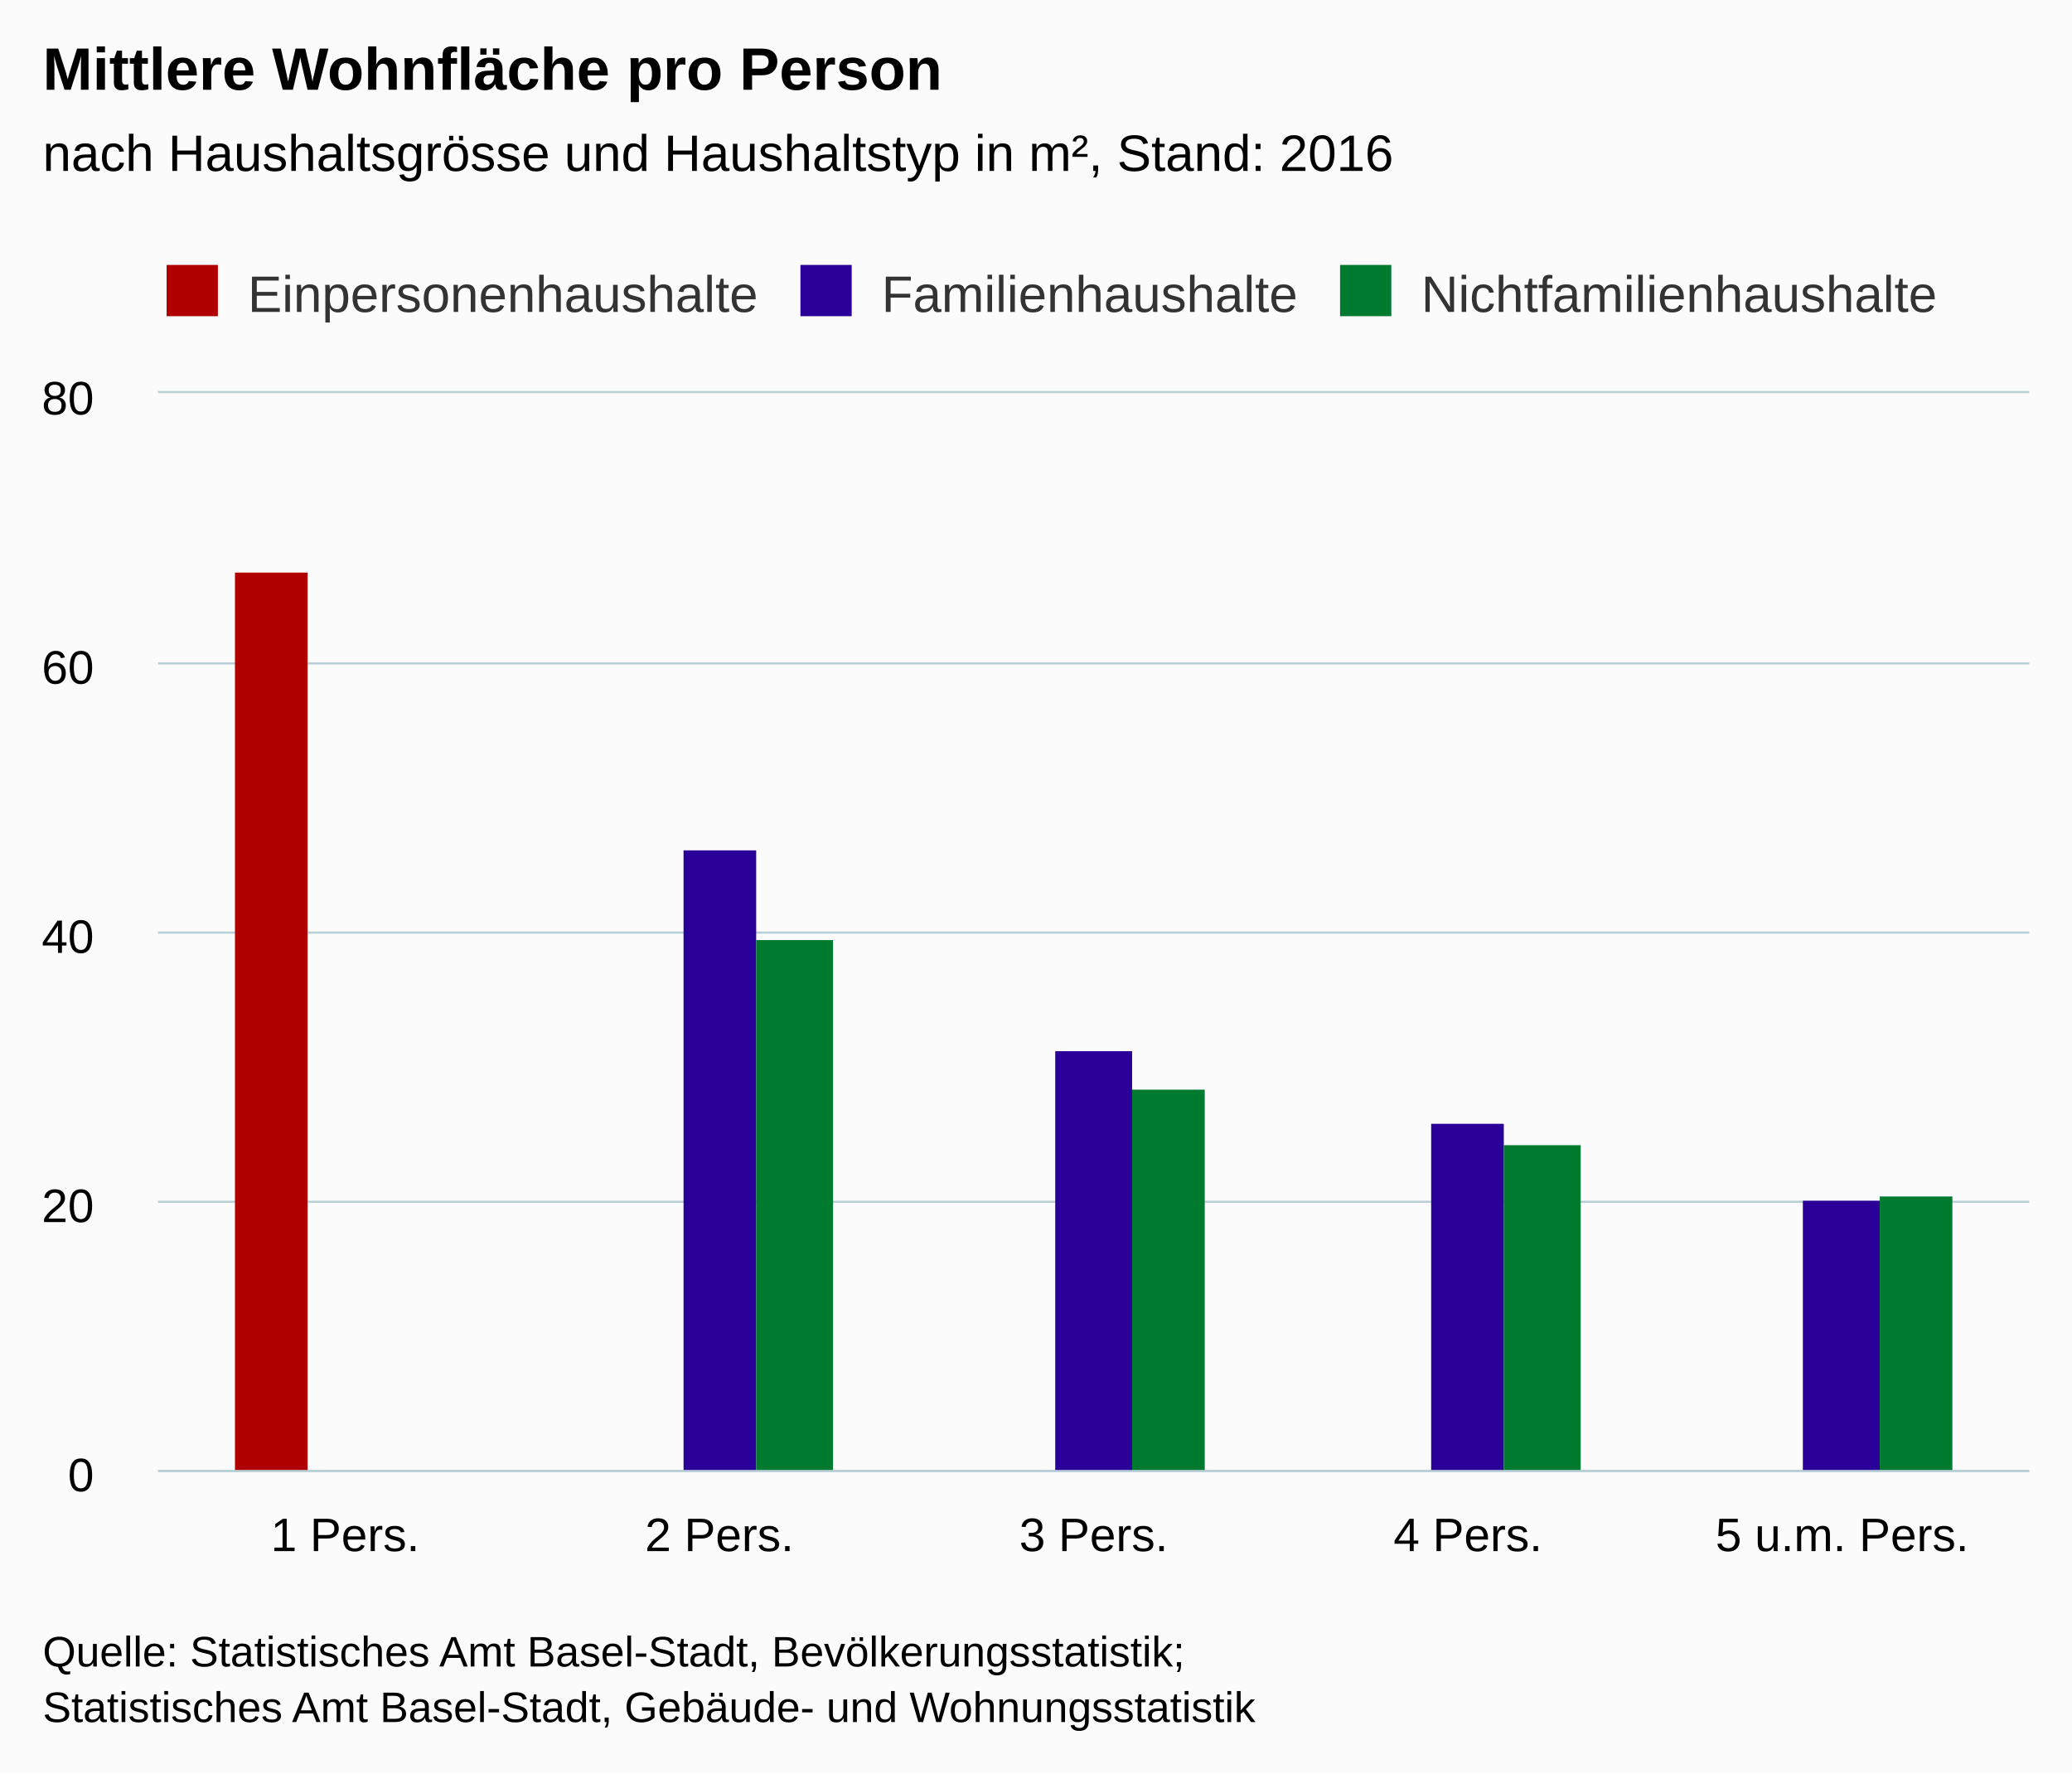
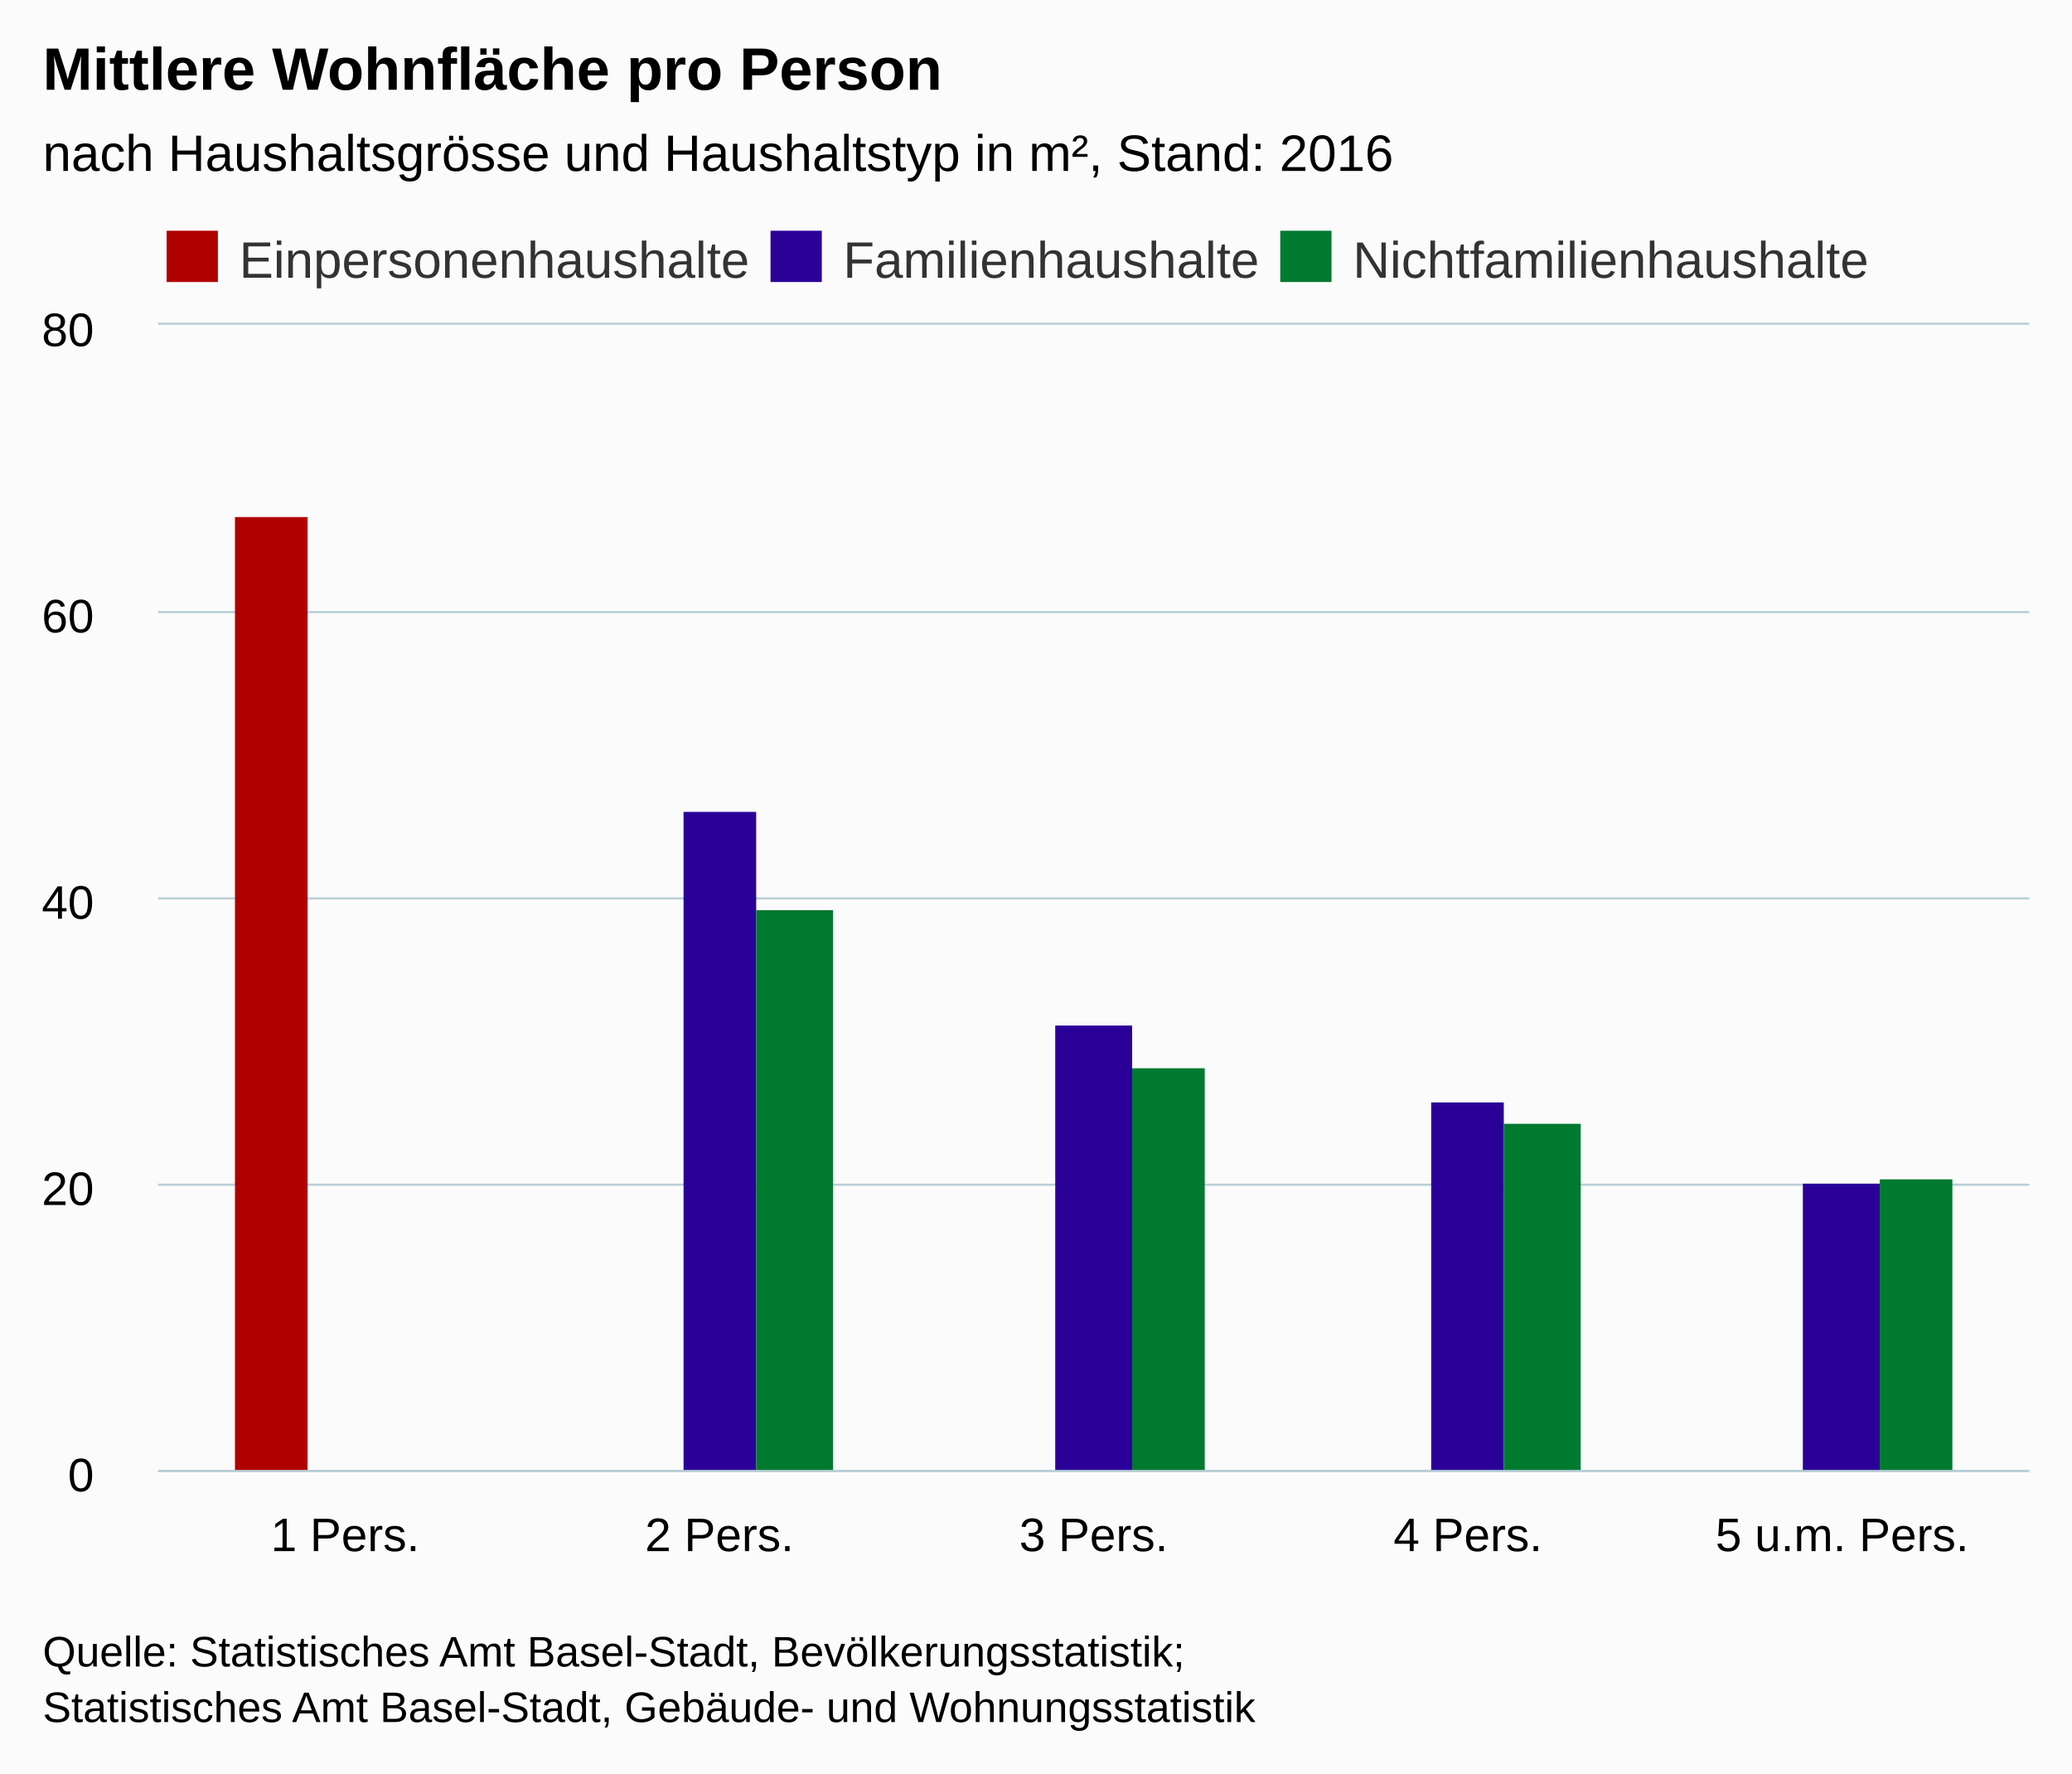
<svg xmlns="http://www.w3.org/2000/svg" version="1.1" class="highcharts-root" style="font-family:Arial;font-size:12px;" viewBox="0 0 485 415">
  <defs>
    <clipPath>
-       <rect x="0" y="0" width="438" height="252" fill="none" />
+       <rect x="0" y="0" width="438" height="268" fill="none" />
    </clipPath>
    <clipPath id="a">
-       <rect x="0" y="0" width="438" height="252" fill="none" />
+       <rect x="0" y="0" width="438" height="268" fill="none" />
    </clipPath>
  </defs>
  <rect fill="#fbfbfb" class="highcharts-background" x="0" y="0" width="485" height="415" rx="0" ry="0" />
-   <rect fill="none" class="highcharts-plot-background" x="37" y="92" width="438" height="252" />
+   <rect fill="none" class="highcharts-plot-background" x="37" y="76" width="438" height="268" />
  <g class="highcharts-pane-group" />
  <g class="highcharts-grid highcharts-xaxis-grid ">
-     <path fill="none" class="highcharts-grid-line" d="M 124.5 92 L 124.5 344" opacity="1" />
-     <path fill="none" class="highcharts-grid-line" d="M 211.5 92 L 211.5 344" opacity="1" />
-     <path fill="none" class="highcharts-grid-line" d="M 299.5 92 L 299.5 344" opacity="1" />
-     <path fill="none" class="highcharts-grid-line" d="M 386.5 92 L 386.5 344" opacity="1" />
-     <path fill="none" class="highcharts-grid-line" d="M 474.5 92 L 474.5 344" opacity="1" />
-     <path fill="none" class="highcharts-grid-line" d="M 36.5 92 L 36.5 344" opacity="1" />
+     <path fill="none" class="highcharts-grid-line" d="M 124.5 76 L 124.5 344" opacity="1" />
+     <path fill="none" class="highcharts-grid-line" d="M 211.5 76 L 211.5 344" opacity="1" />
+     <path fill="none" class="highcharts-grid-line" d="M 299.5 76 L 299.5 344" opacity="1" />
+     <path fill="none" class="highcharts-grid-line" d="M 386.5 76 L 386.5 344" opacity="1" />
+     <path fill="none" class="highcharts-grid-line" d="M 474.5 76 L 474.5 344" opacity="1" />
+     <path fill="none" class="highcharts-grid-line" d="M 36.5 76 L 36.5 344" opacity="1" />
  </g>
  <g class="highcharts-grid highcharts-yaxis-grid ">
    <path fill="none" stroke="#B9CFD7" stroke-width="0.5" class="highcharts-grid-line" d="M 37 344.25 L 475 344.25" opacity="1" />
-     <path fill="none" stroke="#B9CFD7" stroke-width="0.5" class="highcharts-grid-line" d="M 37 281.25 L 475 281.25" opacity="1" />
-     <path fill="none" stroke="#B9CFD7" stroke-width="0.5" class="highcharts-grid-line" d="M 37 218.25 L 475 218.25" opacity="1" />
-     <path fill="none" stroke="#B9CFD7" stroke-width="0.5" class="highcharts-grid-line" d="M 37 155.25 L 475 155.25" opacity="1" />
-     <path fill="none" stroke="#B9CFD7" stroke-width="0.5" class="highcharts-grid-line" d="M 37 91.75 L 475 91.75" opacity="1" />
+     <path fill="none" stroke="#B9CFD7" stroke-width="0.5" class="highcharts-grid-line" d="M 37 277.25 L 475 277.25" opacity="1" />
+     <path fill="none" stroke="#B9CFD7" stroke-width="0.5" class="highcharts-grid-line" d="M 37 210.25 L 475 210.25" opacity="1" />
+     <path fill="none" stroke="#B9CFD7" stroke-width="0.5" class="highcharts-grid-line" d="M 37 143.25 L 475 143.25" opacity="1" />
+     <path fill="none" stroke="#B9CFD7" stroke-width="0.5" class="highcharts-grid-line" d="M 37 75.75 L 475 75.75" opacity="1" />
  </g>
-   <rect fill="none" class="highcharts-plot-border" x="37" y="92" width="438" height="252" />
+   <rect fill="none" class="highcharts-plot-border" x="37" y="76" width="438" height="268" />
  <g class="highcharts-axis highcharts-xaxis ">
    <path fill="none" class="highcharts-axis-line" stroke="#B9CFD7" stroke-width="0.5" d="M 37 344.25 L 475 344.25" />
  </g>
  <g class="highcharts-axis highcharts-yaxis ">
-     <path fill="none" class="highcharts-axis-line" d="M 37 92 L 37 344" />
+     <path fill="none" class="highcharts-axis-line" d="M 37 76 L 37 344" />
  </g>
  <g class="highcharts-series-group">
-     <g class="highcharts-series highcharts-series-0 highcharts-column-series " transform="translate(37,92) scale(1 1)" clip-path="url(#a)">
-       <rect x="18" y="42" width="17" height="211" fill="#b00000 " class="highcharts-point" />
+     <g class="highcharts-series highcharts-series-0 highcharts-column-series " transform="translate(37,76) scale(1 1)" clip-path="url(#a)">
+       <rect x="18" y="45" width="17" height="224" fill="#b00000 " class="highcharts-point" />
    </g>
-     <g class="highcharts-markers highcharts-series-0 highcharts-column-series " transform="translate(37,92) scale(1 1)" clip-path="none" />
-     <g class="highcharts-series highcharts-series-1 highcharts-column-series " transform="translate(37,92) scale(1 1)" clip-path="url(#a)">
-       <rect x="123" y="107" width="17" height="146" fill="#2B0099" class="highcharts-point" />
-       <rect x="210" y="154" width="18" height="99" fill="#2B0099" class="highcharts-point" />
-       <rect x="298" y="171" width="17" height="82" fill="#2B0099" class="highcharts-point" />
-       <rect x="385" y="189" width="18" height="64" fill="#2B0099" class="highcharts-point" />
+     <g class="highcharts-markers highcharts-series-0 highcharts-column-series " transform="translate(37,76) scale(1 1)" clip-path="none" />
+     <g class="highcharts-series highcharts-series-1 highcharts-column-series " transform="translate(37,76) scale(1 1)" clip-path="url(#a)">
+       <rect x="123" y="114" width="17" height="155" fill="#2B0099" class="highcharts-point" />
+       <rect x="210" y="164" width="18" height="105" fill="#2B0099" class="highcharts-point" />
+       <rect x="298" y="182" width="17" height="87" fill="#2B0099" class="highcharts-point" />
+       <rect x="385" y="201" width="18" height="68" fill="#2B0099" class="highcharts-point" />
    </g>
-     <g class="highcharts-markers highcharts-series-1 highcharts-column-series " transform="translate(37,92) scale(1 1)" clip-path="none" />
-     <g class="highcharts-series highcharts-series-2 highcharts-column-series " transform="translate(37,92) scale(1 1)" clip-path="url(#a)">
-       <rect x="140" y="128" width="18" height="125" fill="#007A2F" class="highcharts-point" />
-       <rect x="228" y="163" width="17" height="90" fill="#007A2F" class="highcharts-point" />
-       <rect x="315" y="176" width="18" height="77" fill="#007A2F" class="highcharts-point" />
-       <rect x="403" y="188" width="17" height="65" fill="#007A2F" class="highcharts-point" />
+     <g class="highcharts-markers highcharts-series-1 highcharts-column-series " transform="translate(37,76) scale(1 1)" clip-path="none" />
+     <g class="highcharts-series highcharts-series-2 highcharts-column-series " transform="translate(37,76) scale(1 1)" clip-path="url(#a)">
+       <rect x="140" y="137" width="18" height="132" fill="#007A2F" class="highcharts-point" />
+       <rect x="228" y="174" width="17" height="95" fill="#007A2F" class="highcharts-point" />
+       <rect x="315" y="187" width="18" height="82" fill="#007A2F" class="highcharts-point" />
+       <rect x="403" y="200" width="17" height="69" fill="#007A2F" class="highcharts-point" />
    </g>
-     <g class="highcharts-markers highcharts-series-2 highcharts-column-series " transform="translate(37,92) scale(1 1)" clip-path="none" />
+     <g class="highcharts-markers highcharts-series-2 highcharts-column-series " transform="translate(37,76) scale(1 1)" clip-path="none" />
  </g>
  <text x="10" text-anchor="start" class="highcharts-title" style="color:#000000;font-size:14px;font-weight:bold;fill:#000000;" y="21">
    <tspan>Mittlere Wohnfläche pro Person</tspan>
  </text>
  <text x="10" text-anchor="start" class="highcharts-subtitle" style="color:#000000;font-size:12px;font-weight:normal;font-family:Arial;fill:#000000;" y="40">
    <tspan>nach Haushaltsgrösse und Haushaltstyp in m², Stand: 2016</tspan>
  </text>
-   <g class="highcharts-legend" transform="translate(29,55)">
-     <rect fill="none" class="highcharts-legend-box" rx="0" ry="0" x="0" y="0" width="432" height="25" visibility="visible" />
+   <g class="highcharts-legend" transform="translate(37,55)">
+     <rect fill="none" class="highcharts-legend-box" rx="0" ry="0" x="0" y="0" width="400" height="9" visibility="visible" />
    <g>
      <g>
-         <g class="highcharts-legend-item highcharts-column-series highcharts-color-undefined highcharts-series-0" transform="translate(8,3)">
-           <text x="21" style="color:#333333;font-size:12px;font-weight:normal;cursor:pointer;fill:#333333;" text-anchor="start" y="15">
+         <g class="highcharts-legend-item highcharts-column-series highcharts-color-undefined highcharts-series-0" transform="translate(0,-5)">
+           <text x="19" style="color:#333333;font-size:12px;font-weight:normal;cursor:pointer;fill:#333333;" text-anchor="start" y="15">
            <tspan>Einpersonenhaushalte</tspan>
          </text>
          <rect x="2" y="4" width="12" height="12" fill="#b00000 " class="highcharts-point" />
        </g>
-         <g class="highcharts-legend-item highcharts-column-series highcharts-color-undefined highcharts-series-1" transform="translate(156.3594,3)">
-           <text x="21" y="15" style="color:#333333;font-size:12px;font-weight:normal;cursor:pointer;fill:#333333;" text-anchor="start">
+         <g class="highcharts-legend-item highcharts-column-series highcharts-color-undefined highcharts-series-1" transform="translate(141.3594,-5)">
+           <text x="19" y="15" style="color:#333333;font-size:12px;font-weight:normal;cursor:pointer;fill:#333333;" text-anchor="start">
            <tspan>Familienhaushalte</tspan>
          </text>
          <rect x="2" y="4" width="12" height="12" fill="#2B0099" class="highcharts-point" />
        </g>
-         <g class="highcharts-legend-item highcharts-column-series highcharts-color-undefined highcharts-series-2" transform="translate(282.6719,3)">
-           <text x="21" y="15" style="color:#333333;font-size:12px;font-weight:normal;cursor:pointer;fill:#333333;" text-anchor="start">
+         <g class="highcharts-legend-item highcharts-column-series highcharts-color-undefined highcharts-series-2" transform="translate(260.6719,-5)">
+           <text x="19" y="15" style="color:#333333;font-size:12px;font-weight:normal;cursor:pointer;fill:#333333;" text-anchor="start">
            <tspan>Nichtfamilienhaushalte</tspan>
          </text>
          <rect x="2" y="4" width="12" height="12" fill="#007A2F" class="highcharts-point" />
        </g>
      </g>
    </g>
  </g>
  <g class="highcharts-axis-labels highcharts-xaxis-labels ">
    <text x="80.8" style="color:#000000;cursor:default;font-size:11px;fill:#000000;" text-anchor="middle" transform="translate(0,0)" y="363" opacity="1">
      <tspan>1 Pers.</tspan>
    </text>
    <text x="168.4" style="color:#000000;cursor:default;font-size:11px;fill:#000000;" text-anchor="middle" transform="translate(0,0)" y="363" opacity="1">
      <tspan>2 Pers.</tspan>
    </text>
    <text x="256" style="color:#000000;cursor:default;font-size:11px;fill:#000000;" text-anchor="middle" transform="translate(0,0)" y="363" opacity="1">
      <tspan>3 Pers.</tspan>
    </text>
    <text x="343.6" style="color:#000000;cursor:default;font-size:11px;fill:#000000;" text-anchor="middle" transform="translate(0,0)" y="363" opacity="1">
      <tspan>4 Pers.</tspan>
    </text>
    <text x="431.2" style="color:#000000;cursor:default;font-size:11px;fill:#000000;" text-anchor="middle" transform="translate(0,0)" y="363" opacity="1">
      <tspan>5 u.m. Pers.</tspan>
    </text>
  </g>
  <g class="highcharts-axis-labels highcharts-yaxis-labels ">
    <text x="22" style="color:#000000;cursor:default;font-size:11px;fill:#000000;" text-anchor="end" transform="translate(0,0)" y="349" opacity="1">
      0
    </text>
-     <text x="22" style="color:#000000;cursor:default;font-size:11px;fill:#000000;" text-anchor="end" transform="translate(0,0)" y="286" opacity="1">
+     <text x="22" style="color:#000000;cursor:default;font-size:11px;fill:#000000;" text-anchor="end" transform="translate(0,0)" y="282" opacity="1">
      20
    </text>
-     <text x="22" style="color:#000000;cursor:default;font-size:11px;fill:#000000;" text-anchor="end" transform="translate(0,0)" y="223" opacity="1">
+     <text x="22" style="color:#000000;cursor:default;font-size:11px;fill:#000000;" text-anchor="end" transform="translate(0,0)" y="215" opacity="1">
      40
    </text>
-     <text x="22" style="color:#000000;cursor:default;font-size:11px;fill:#000000;" text-anchor="end" transform="translate(0,0)" y="160" opacity="1">
+     <text x="22" style="color:#000000;cursor:default;font-size:11px;fill:#000000;" text-anchor="end" transform="translate(0,0)" y="148" opacity="1">
      60
    </text>
-     <text x="22" style="color:#000000;cursor:default;font-size:11px;fill:#000000;" text-anchor="end" transform="translate(0,0)" y="97" opacity="1">
+     <text x="22" style="color:#000000;cursor:default;font-size:11px;fill:#000000;" text-anchor="end" transform="translate(0,0)" y="81" opacity="1">
      80
    </text>
  </g>
  <text x="10" class="highcharts-credits" text-anchor="start" style="cursor:default;color:#000000;font-size:10px;fill:#000000;" y="390">
    <tspan>Quelle: Statistisches Amt Basel-Stadt, Bevölkerungsstatistik;</tspan>
    <tspan x="10" dy="13">Statistisches Amt Basel-Stadt, Gebäude- und Wohnungsstatistik</tspan>
  </text>
</svg>
